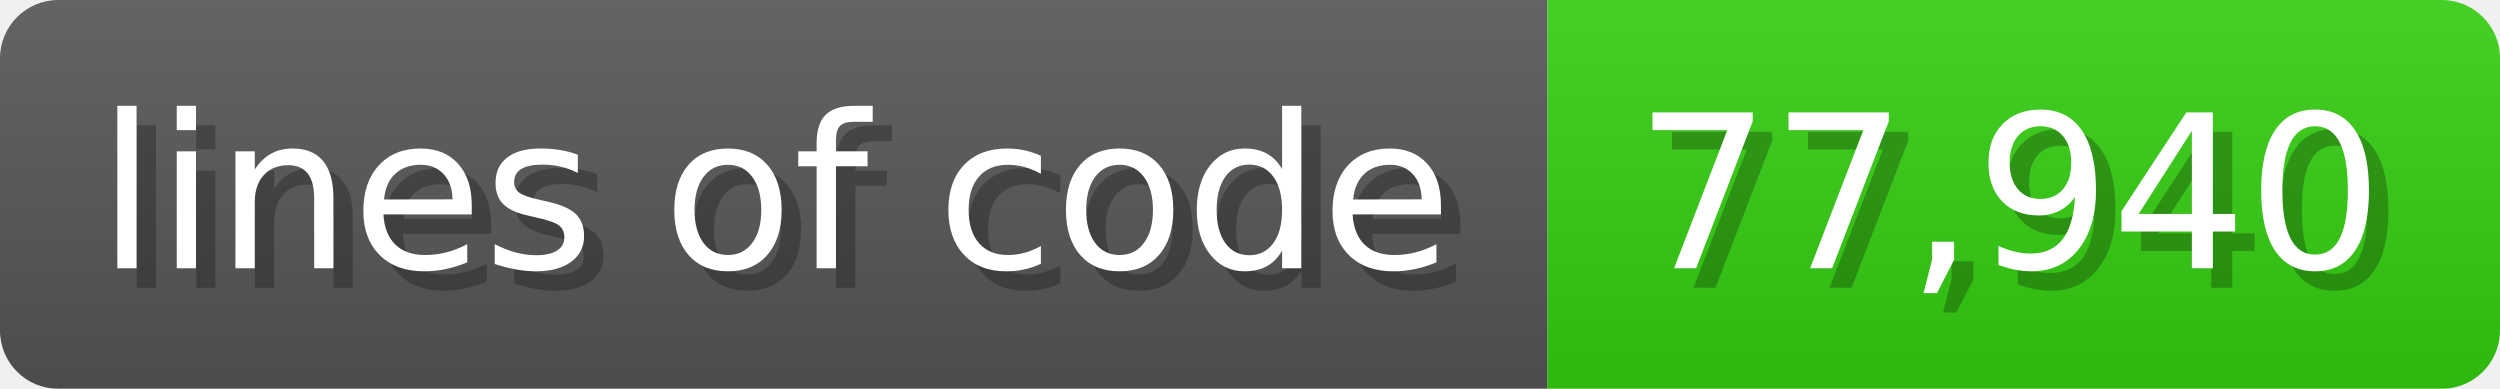
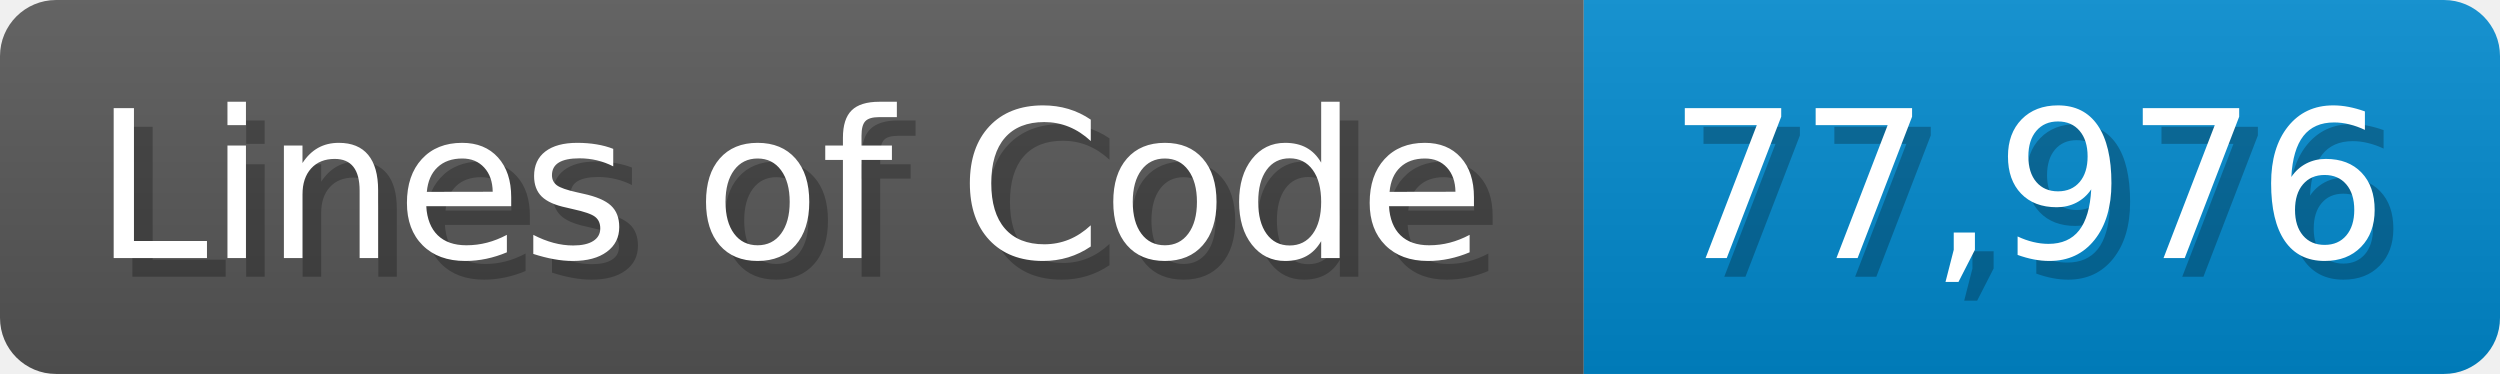
- <svg xmlns="http://www.w3.org/2000/svg" width="128.6" height="20" viewBox="0 0 1286 200">
+ <svg xmlns="http://www.w3.org/2000/svg" width="133.7" height="20" viewBox="0 0 1337 200">
  <linearGradient id="a" x2="0" y2="100%">
    <stop offset="0" stop-opacity=".1" stop-color="#EEE" />
    <stop offset="1" stop-opacity=".1" />
  </linearGradient>
  <mask id="m">
-     <rect width="1286" height="200" rx="30" fill="#FFF" />
+     <rect width="1337" height="200" rx="30" fill="#FFF" />
  </mask>
  <g mask="url(#m)">
-     <rect width="796" height="200" fill="#555" />
-     <rect width="490" height="200" fill="#3C1" x="796" />
-     <rect width="1286" height="200" fill="url(#a)" />
+     <rect width="847" height="200" fill="#555" />
+     <rect width="490" height="200" fill="#08C" x="847" />
+     <rect width="1337" height="200" fill="url(#a)" />
  </g>
  <g fill="#fff" text-anchor="start" font-family="Verdana,DejaVu Sans,sans-serif" font-size="110">
-     <text x="60" y="148" textLength="696" fill="#000" opacity="0.25">lines of code</text>
-     <text x="50" y="138" textLength="696">lines of code</text>
-     <text x="851" y="148" textLength="390" fill="#000" opacity="0.25">77,940</text>
-     <text x="841" y="138" textLength="390">77,940</text>
+     <text x="60" y="148" textLength="747" fill="#000" opacity="0.25">Lines of Code</text>
+     <text x="50" y="138" textLength="747">Lines of Code</text>
+     <text x="902" y="148" textLength="390" fill="#000" opacity="0.25">77,976</text>
+     <text x="892" y="138" textLength="390">77,976</text>
  </g>
</svg>
